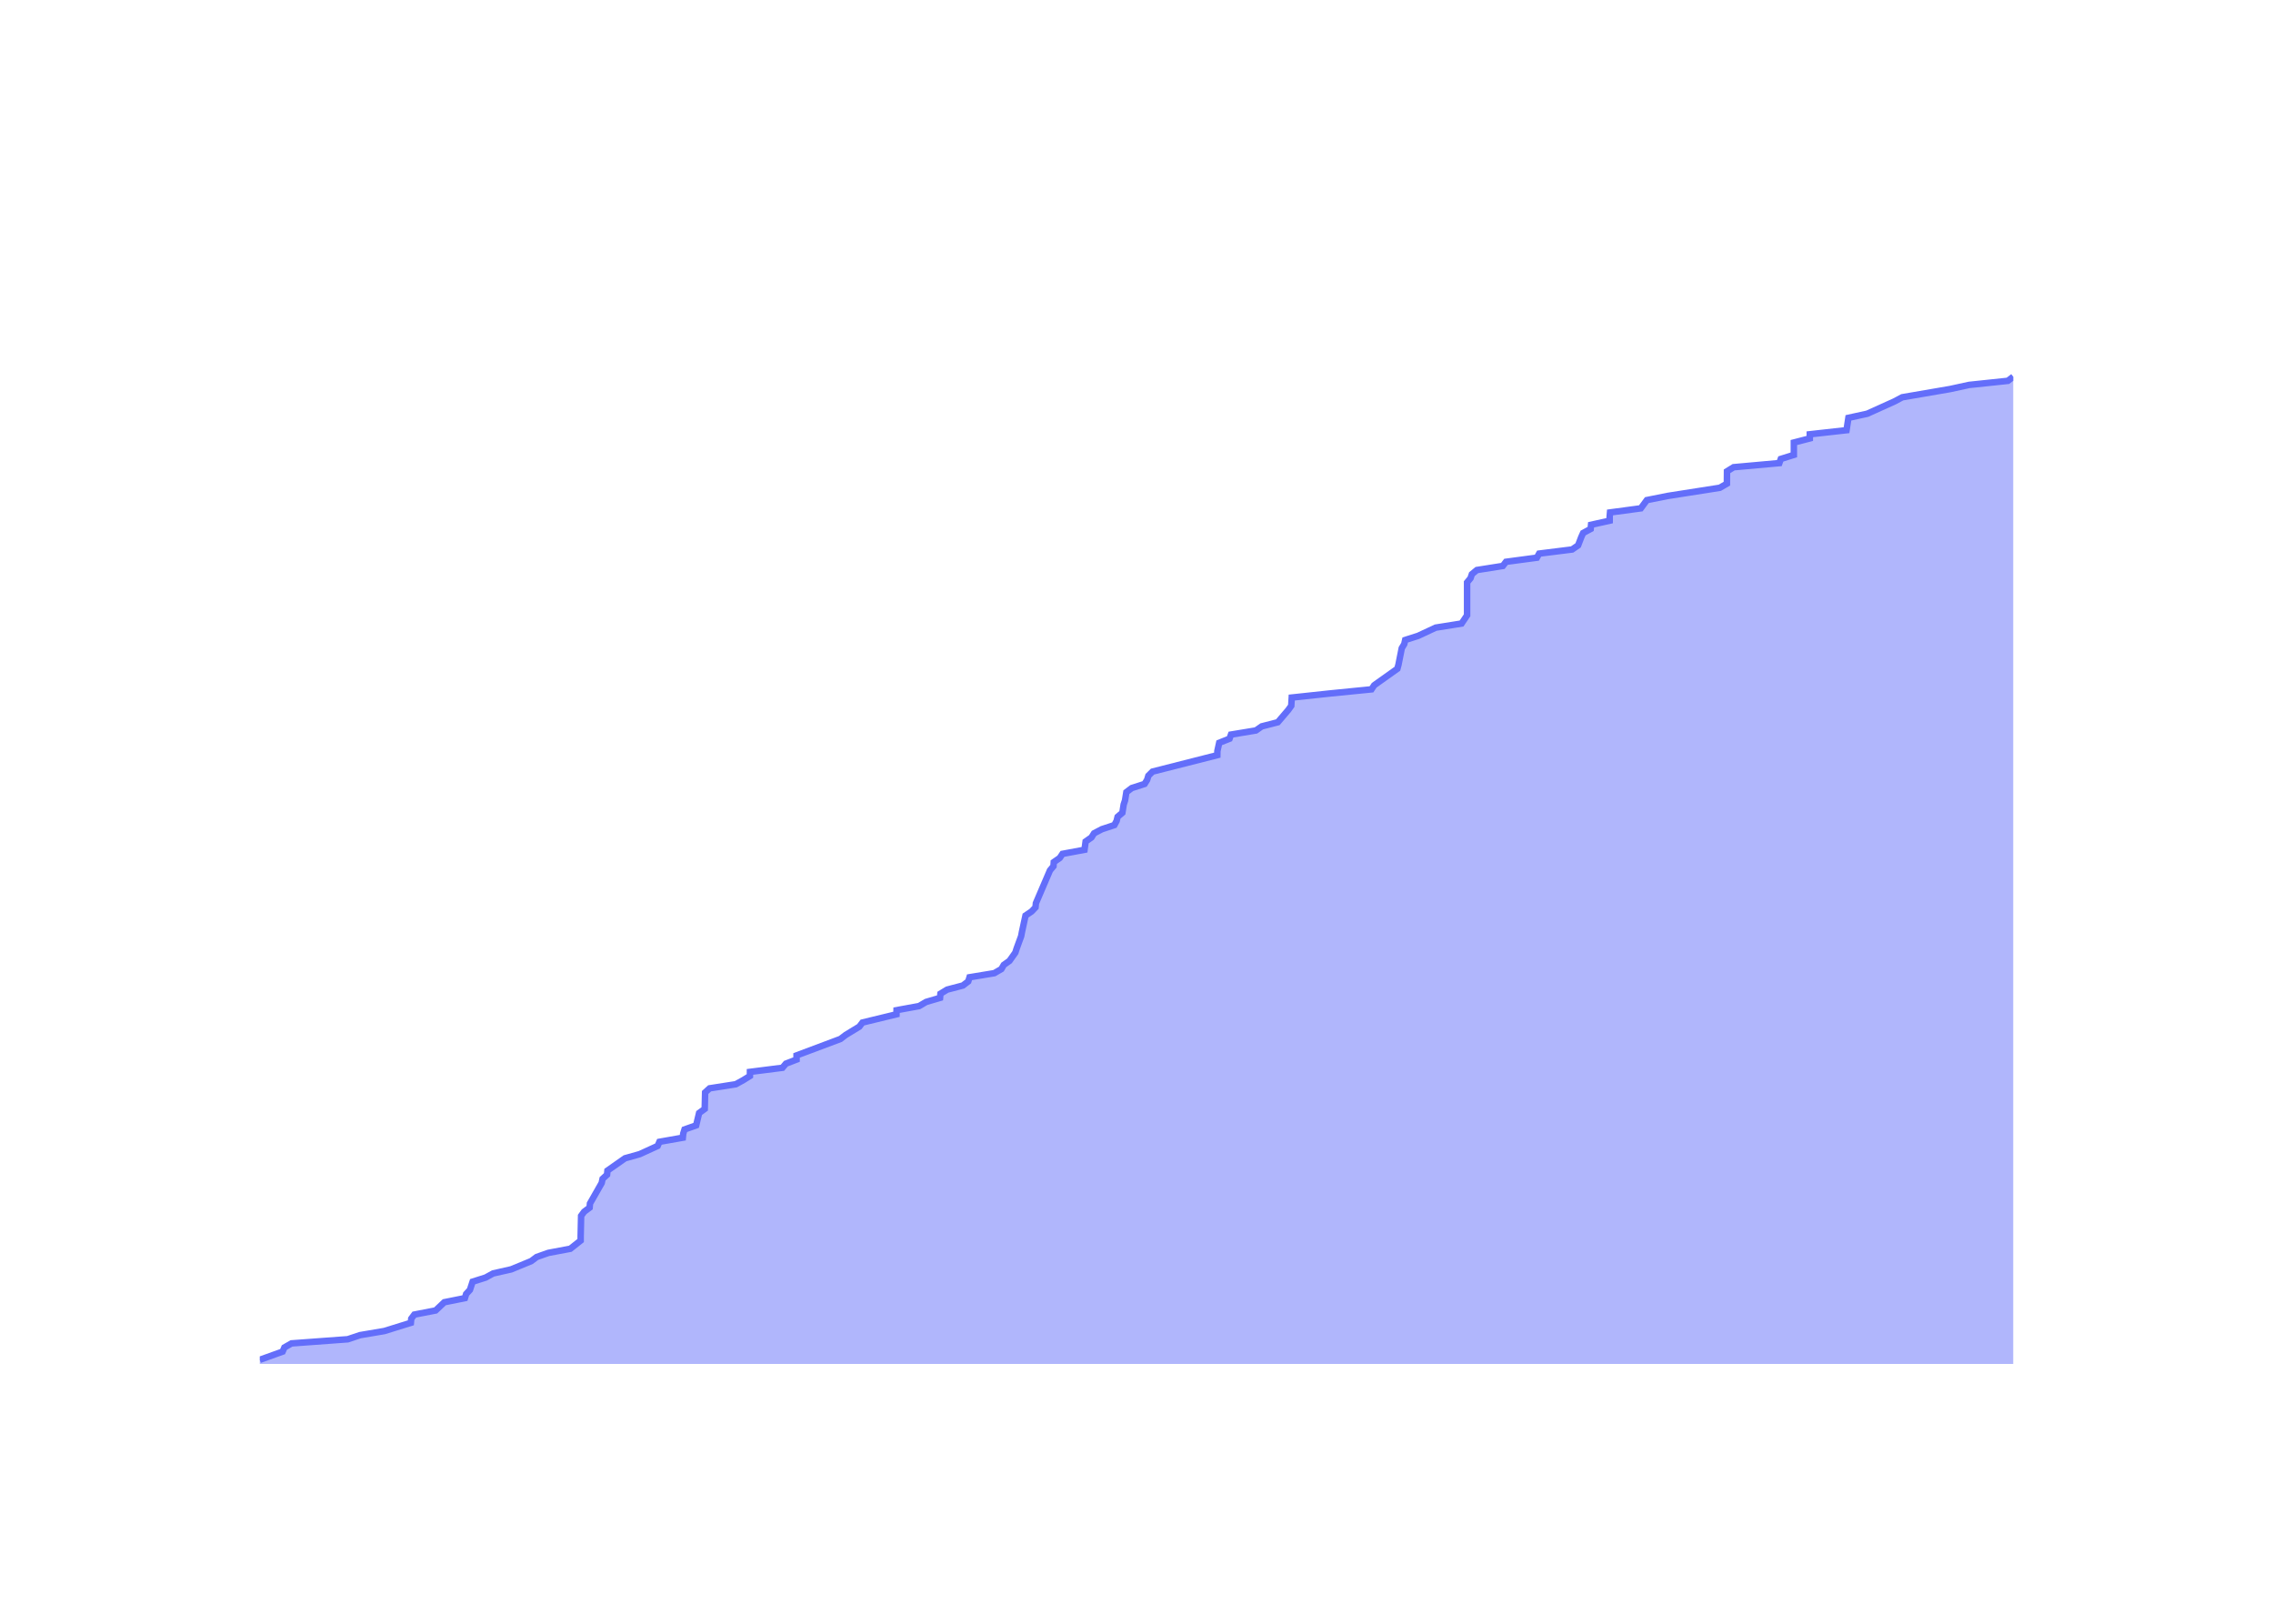
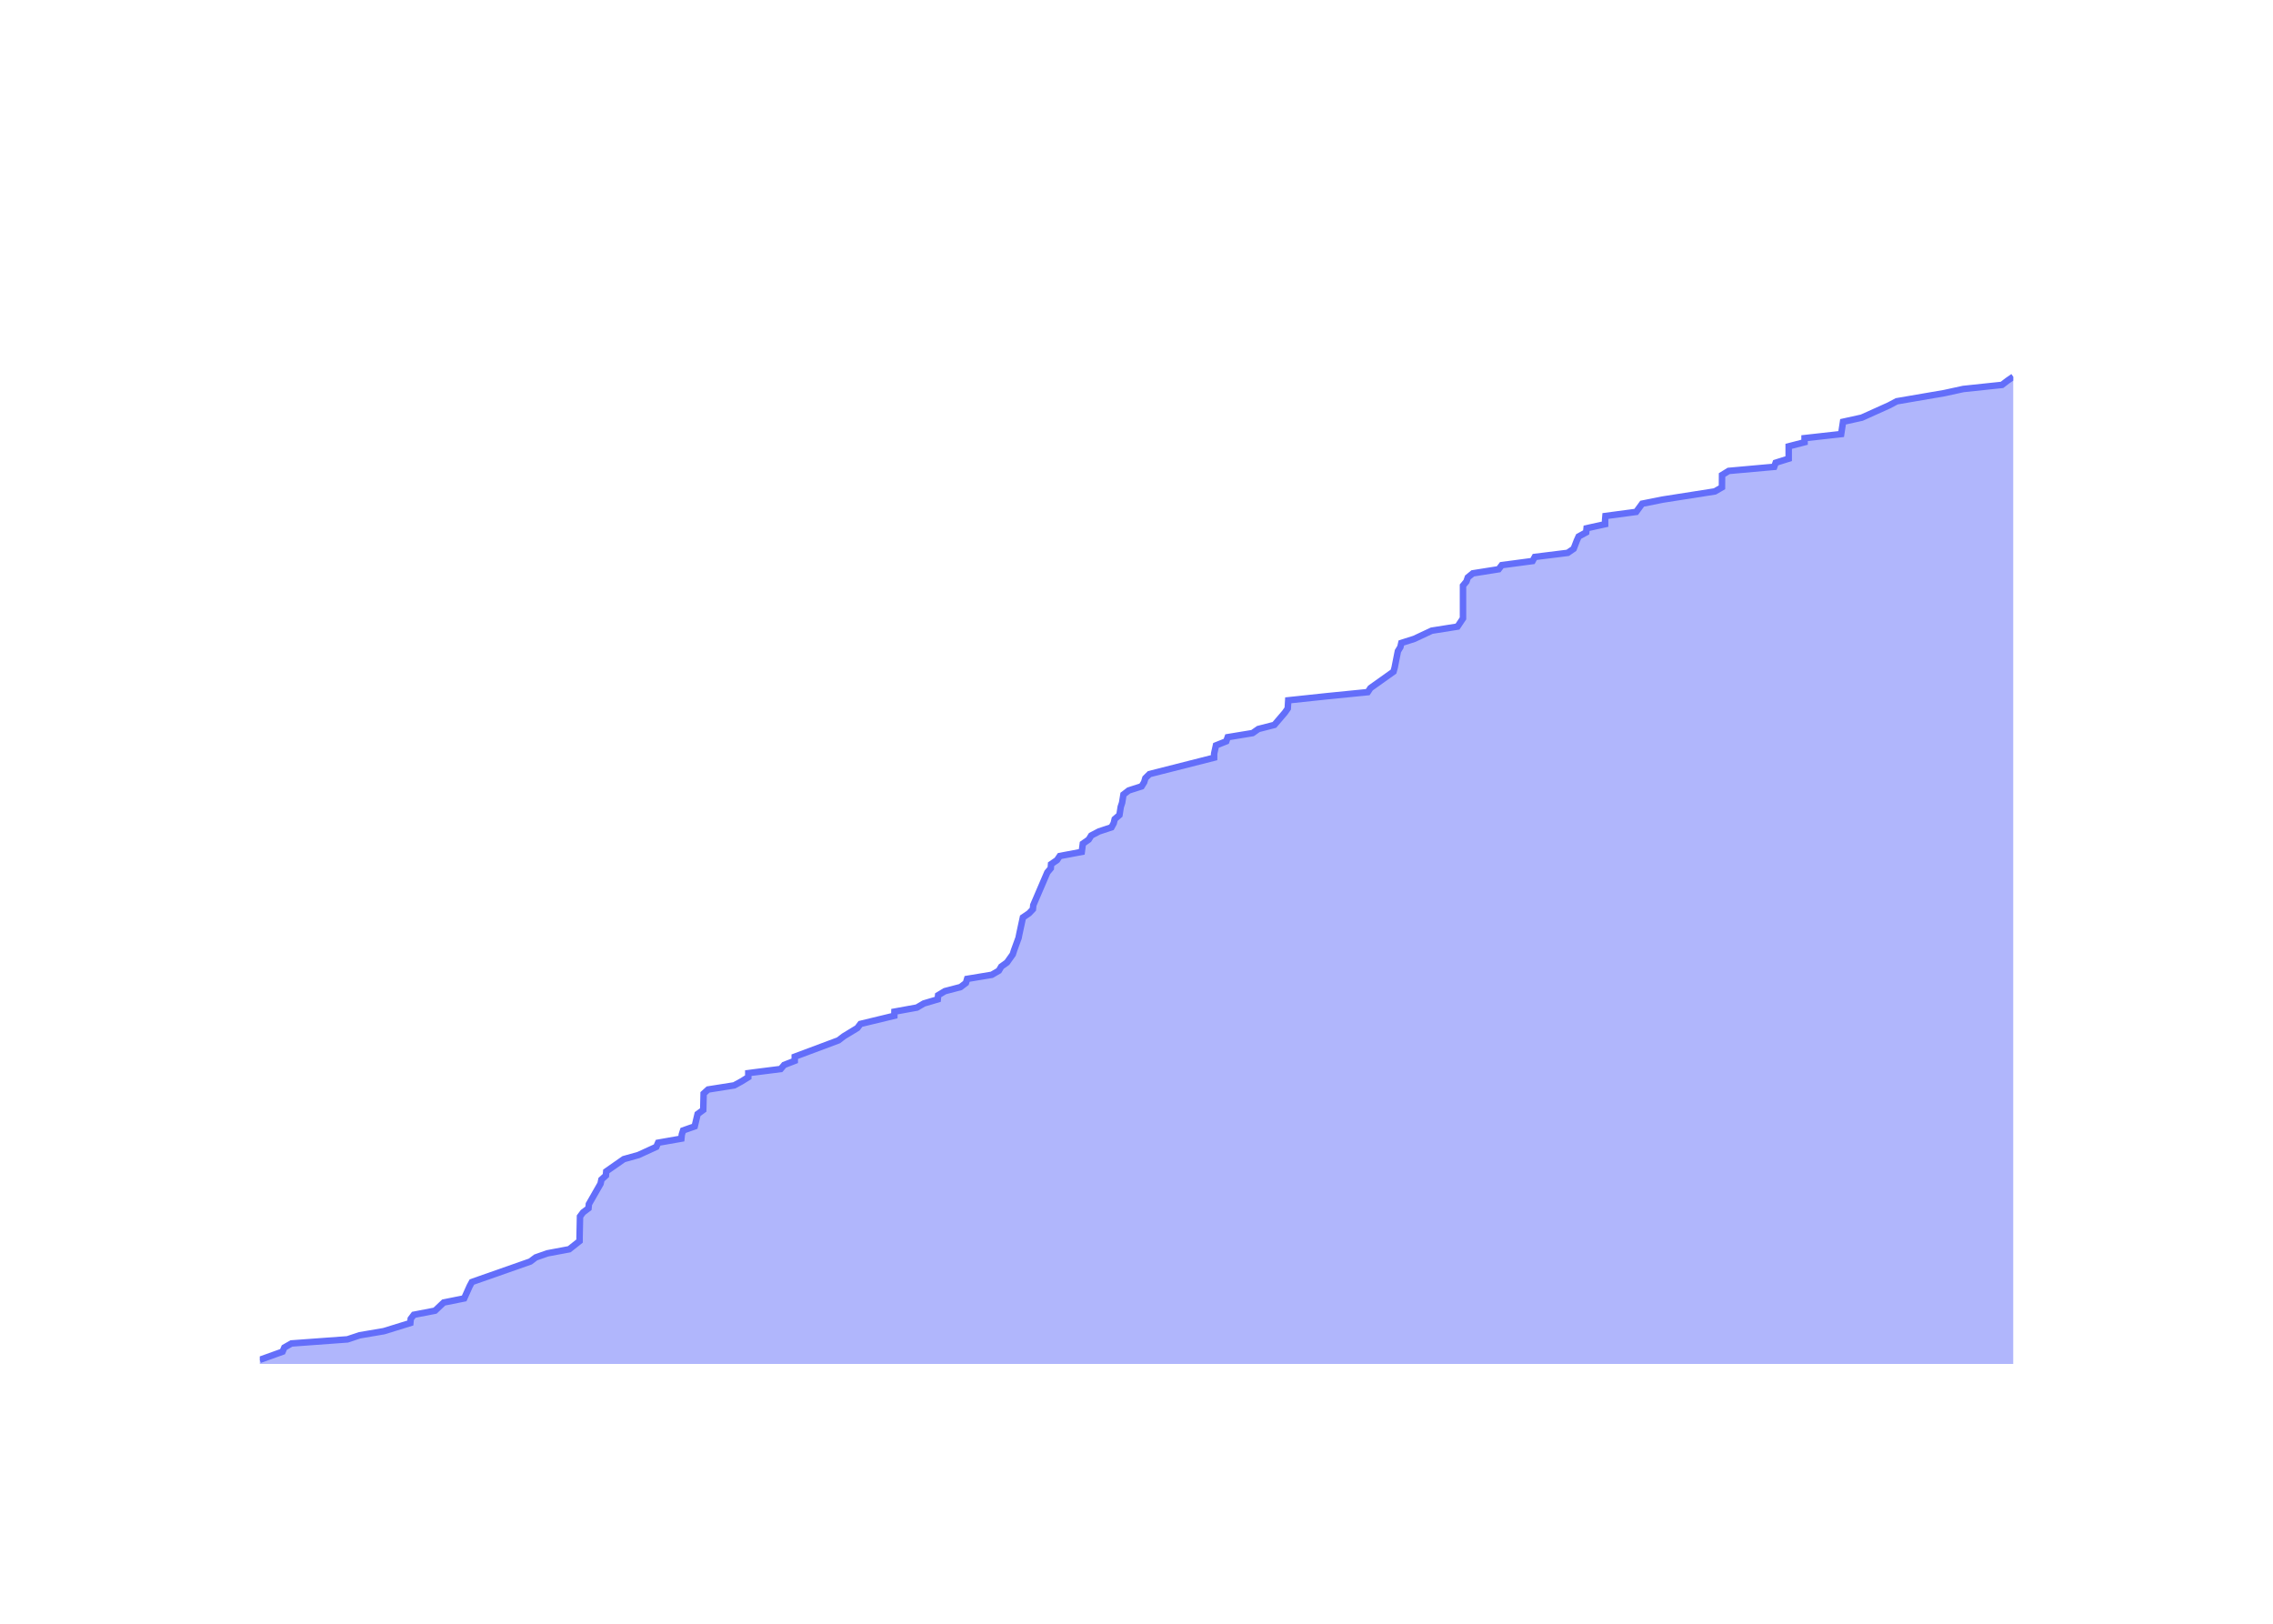
<svg xmlns="http://www.w3.org/2000/svg" class="main-svg" width="700" height="500" style="" viewBox="0 0 700 500">
  <rect x="0" y="0" width="700" height="500" style="fill: rgb(0, 0, 0); fill-opacity: 0;" />
-   <defs id="defs-776640">
+   <defs id="defs-998f9b">
    <g class="clips">
-       <clipPath id="clip776640xyplot" class="plotclip">
+       <clipPath id="clip998f9bxyplot" class="plotclip">
        <rect width="540" height="320" />
      </clipPath>
-       <clipPath class="axesclip" id="clip776640x">
+       <clipPath class="axesclip" id="clip998f9bx">
        <rect x="80" y="0" width="540" height="500" />
      </clipPath>
-       <clipPath class="axesclip" id="clip776640y">
+       <clipPath class="axesclip" id="clip998f9by">
        <rect x="0" y="100" width="700" height="320" />
      </clipPath>
-       <clipPath class="axesclip" id="clip776640xy">
+       <clipPath class="axesclip" id="clip998f9bxy">
        <rect x="80" y="100" width="540" height="320" />
      </clipPath>
    </g>
    <g class="gradients" />
    <g class="patterns" />
  </defs>
  <g class="bglayer">
    <rect class="bg" x="80" y="100" width="540" height="320" style="fill: rgb(0, 0, 0); fill-opacity: 0; stroke-width: 0;" />
  </g>
  <g class="layer-below">
    <g class="imagelayer" />
    <g class="shapelayer" />
  </g>
  <g class="cartesianlayer">
    <g class="subplot xy">
      <g class="layer-subplot">
        <g class="shapelayer" />
        <g class="imagelayer" />
      </g>
      <g class="minor-gridlayer">
        <g class="x" />
        <g class="y" />
      </g>
      <g class="gridlayer">
        <g class="x">
-           <path class="xgrid crisp" transform="translate(100.61,0)" d="M0,100v320" style="stroke: rgb(255, 255, 255); stroke-opacity: 1; stroke-width: 1px;" />
-           <path class="xgrid crisp" transform="translate(201.5,0)" d="M0,100v320" style="stroke: rgb(255, 255, 255); stroke-opacity: 1; stroke-width: 1px;" />
-           <path class="xgrid crisp" transform="translate(302.24,0)" d="M0,100v320" style="stroke: rgb(255, 255, 255); stroke-opacity: 1; stroke-width: 1px;" />
-           <path class="xgrid crisp" transform="translate(403.13,0)" d="M0,100v320" style="stroke: rgb(255, 255, 255); stroke-opacity: 1; stroke-width: 1px;" />
-           <path class="xgrid crisp" transform="translate(503.88,0)" d="M0,100v320" style="stroke: rgb(255, 255, 255); stroke-opacity: 1; stroke-width: 1px;" />
-           <path class="xgrid crisp" transform="translate(604.76,0)" d="M0,100v320" style="stroke: rgb(255, 255, 255); stroke-opacity: 1; stroke-width: 1px;" />
+           <path class="xgrid crisp" transform="translate(100.54,0)" d="M0,100v320" style="stroke: rgb(255, 255, 255); stroke-opacity: 1; stroke-width: 1px;" />
+           <path class="xgrid crisp" transform="translate(201.09,0)" d="M0,100v320" style="stroke: rgb(255, 255, 255); stroke-opacity: 1; stroke-width: 1px;" />
+           <path class="xgrid crisp" transform="translate(301.49,0)" d="M0,100v320" style="stroke: rgb(255, 255, 255); stroke-opacity: 1; stroke-width: 1px;" />
+           <path class="xgrid crisp" transform="translate(402.04,0)" d="M0,100v320" style="stroke: rgb(255, 255, 255); stroke-opacity: 1; stroke-width: 1px;" />
+           <path class="xgrid crisp" transform="translate(502.45,0)" d="M0,100v320" style="stroke: rgb(255, 255, 255); stroke-opacity: 1; stroke-width: 1px;" />
+           <path class="xgrid crisp" transform="translate(602.99,0)" d="M0,100v320" style="stroke: rgb(255, 255, 255); stroke-opacity: 1; stroke-width: 1px;" />
        </g>
        <g class="y">
-           <path class="ygrid crisp" transform="translate(0,356.67)" d="M80,0h540" style="stroke: rgb(255, 255, 255); stroke-opacity: 1; stroke-width: 1px;" />
-           <path class="ygrid crisp" transform="translate(0,293.33)" d="M80,0h540" style="stroke: rgb(255, 255, 255); stroke-opacity: 1; stroke-width: 1px;" />
-           <path class="ygrid crisp" transform="translate(0,230)" d="M80,0h540" style="stroke: rgb(255, 255, 255); stroke-opacity: 1; stroke-width: 1px;" />
-           <path class="ygrid crisp" transform="translate(0,166.67)" d="M80,0h540" style="stroke: rgb(255, 255, 255); stroke-opacity: 1; stroke-width: 1px;" />
-           <path class="ygrid crisp" transform="translate(0,103.33)" d="M80,0h540" style="stroke: rgb(255, 255, 255); stroke-opacity: 1; stroke-width: 1px;" />
+           <path class="ygrid crisp" transform="translate(0,356.93)" d="M80,0h540" style="stroke: rgb(255, 255, 255); stroke-opacity: 1; stroke-width: 1px;" />
+           <path class="ygrid crisp" transform="translate(0,293.86)" d="M80,0h540" style="stroke: rgb(255, 255, 255); stroke-opacity: 1; stroke-width: 1px;" />
+           <path class="ygrid crisp" transform="translate(0,230.79)" d="M80,0h540" style="stroke: rgb(255, 255, 255); stroke-opacity: 1; stroke-width: 1px;" />
+           <path class="ygrid crisp" transform="translate(0,167.72)" d="M80,0h540" style="stroke: rgb(255, 255, 255); stroke-opacity: 1; stroke-width: 1px;" />
+           <path class="ygrid crisp" transform="translate(0,104.65)" d="M80,0h540" style="stroke: rgb(255, 255, 255); stroke-opacity: 1; stroke-width: 1px;" />
        </g>
      </g>
      <g class="zerolinelayer">
        <path class="yzl zl crisp" transform="translate(0,420)" d="M80,0h540" style="stroke: rgb(255, 255, 255); stroke-opacity: 1; stroke-width: 2px;" />
      </g>
      <g class="layer-between">
        <g class="shapelayer" />
        <g class="imagelayer" />
      </g>
      <path class="xlines-below" />
      <path class="ylines-below" />
      <g class="overlines-below" />
      <g class="xaxislayer-below" />
      <g class="yaxislayer-below" />
      <g class="overaxes-below" />
      <g class="overplot">
-         <g class="xy" transform="translate(80,100)" clip-path="url(#clip776640xyplot)">
+         <g class="xy" transform="translate(80,100)" clip-path="url(#clip998f9bxyplot)">
          <g class="scatterlayer mlayer">
-             <g class="trace scatter tracef4bd0b" style="stroke-miterlimit: 2;">
+             <g class="trace scatter trace68c72b" style="stroke-miterlimit: 2;">
              <g class="fills">
                <g>
-                   <path class="js-fill" d="M540,320L0,320L0,318.73L7.04,316.2L7.58,314.93L9.78,313.67L27.09,312.4L30.89,311.13L38.34,309.87L46.53,307.33L46.65,306.07L47.6,304.8L54.16,303.53L56.83,301L63.17,299.73L63.55,298.47L64.72,297.2L65.55,294.67L69.56,293.4L71.87,292.13L77.44,290.87L83.6,288.33L85.28,287.07L88.88,285.8L95.64,284.53L98.82,282L98.82,280.73L98.96,274.4L99.89,273.13L101.58,271.87L101.69,270.6L105.3,264.27L105.57,263L106.95,261.73L107.07,260.47L112.49,256.67L117,255.4L122.53,252.87L123.08,251.6L130.28,250.33L130.41,249.07L130.81,247.8L134.39,246.53L135.3,242.73L137.03,241.47L137.15,236.4L138.54,235.13L146.6,233.87L148.91,232.6L150.95,231.33L150.96,230.07L160.97,228.8L162.03,227.53L165.31,226.27L165.31,225L178.83,219.93L180.48,218.67L184.65,216.13L185.61,214.87L196.08,212.33L196.11,211.07L203.06,209.8L205.21,208.53L209.5,207.27L209.62,206L211.7,204.73L216.53,203.47L218.19,202.2L218.58,200.93L226.2,199.67L228.39,198.4L229.12,197.13L230.89,195.87L232.69,193.33L233.09,192.07L234.48,188.27L234.72,187L235.82,181.93L237.69,180.67L238.9,179.4L239.02,178.13L243.36,168L244.43,166.73L244.52,165.47L246.36,164.2L247.21,162.93L253.99,161.67L254.33,159.13L256.13,157.87L256.93,156.6L259.35,155.33L263.18,154.07L263.87,152.8L264.18,151.53L265.65,150.27L266.05,147.73L266.47,146.47L266.88,143.93L268.54,142.67L272.49,141.4L273.28,140.13L273.66,138.87L274.94,137.6L294.89,132.53L294.91,131.27L295.47,128.73L298.65,127.47L299.1,126.2L306.78,124.93L308.58,123.67L313.52,122.4L316.76,118.6L317.66,117.33L317.81,114.8L329.68,113.53L342.36,112.27L343.21,111L350.34,105.93L350.68,104.67L351.69,99.6L352.46,98.33L352.75,97.07L356.73,95.8L362.14,93.27L370.11,92L371.81,89.47L371.81,88.2L371.81,79.33L372.86,78.07L373.29,76.8L374.83,75.53L382.82,74.27L383.79,73L393.3,71.73L394,70.47L404.16,69.2L406,67.93L406.97,65.4L407.54,64.13L409.87,62.87L409.99,61.6L415.72,60.33L415.72,59.07L415.83,57.8L425.31,56.53L427.17,54L433.51,52.73L449.64,50.2L451.82,48.93L451.85,45.13L453.9,43.87L467.97,42.6L468.42,41.33L472.44,40.07L472.44,38.8L472.44,36.27L477.35,35L477.35,33.73L488.66,32.47L489.24,28.67L495.04,27.4L503.45,23.6L505.83,22.33L520.56,19.8L526.4,18.53L538.36,17.27L540,16" style="fill: rgb(99, 110, 250); fill-opacity: 0.5; stroke-width: 0;" />
+                   <path class="js-fill" d="M540,320L0,320L0,318.74L7.02,316.22L7.56,314.95L9.75,313.69L27,312.43L30.79,311.17L38.21,309.91L46.37,307.39L46.49,306.12L47.44,304.86L53.98,303.6L56.64,301.08L62.95,299.82L64.65,296.03L65.33,294.77L83.32,288.46L84.99,287.2L88.58,285.94L95.31,284.68L98.49,282.16L98.49,280.9L98.62,274.59L99.56,273.33L101.23,272.07L101.35,270.8L104.95,264.5L105.21,263.24L106.59,261.98L106.7,260.71L112.11,256.93L116.61,255.67L122.12,253.15L122.67,251.88L129.84,250.62L129.97,249.36L130.37,248.1L133.94,246.84L134.84,243.05L136.57,241.79L136.69,236.75L138.07,235.49L146.11,234.22L148.41,232.96L150.44,231.7L150.45,230.44L160.42,229.18L161.49,227.92L164.75,226.66L164.75,225.39L178.23,220.35L179.87,219.09L184.03,216.56L184.98,215.3L195.42,212.78L195.45,211.52L202.37,210.26L204.51,209L208.79,207.73L208.91,206.47L210.99,205.21L215.8,203.95L217.46,202.69L217.84,201.43L225.44,200.17L227.61,198.9L228.35,197.64L230.11,196.38L231.9,193.86L232.3,192.6L233.68,188.81L233.93,187.55L235.02,182.51L236.89,181.24L238.09,179.98L238.21,178.72L242.54,168.63L243.6,167.37L243.69,166.11L245.52,164.85L246.38,163.59L253.14,162.32L253.47,159.8L255.27,158.54L256.06,157.28L258.47,156.02L262.29,154.76L262.98,153.49L263.29,152.23L264.75,150.97L265.15,148.45L265.57,147.19L265.98,144.66L267.63,143.4L271.57,142.14L272.35,140.88L272.73,139.62L274.01,138.36L293.9,133.31L293.91,132.05L294.47,129.53L297.64,128.27L298.09,127L305.74,125.74L307.54,124.48L312.46,123.22L315.69,119.44L316.58,118.17L316.73,115.65L328.57,114.39L341.21,113.13L342.05,111.87L349.15,106.82L349.5,105.56L350.5,100.51L351.27,99.25L351.56,97.99L355.53,96.73L360.91,94.21L368.86,92.95L370.55,90.42L370.55,89.16L370.55,80.33L371.6,79.07L372.03,77.81L373.57,76.55L381.53,75.29L382.49,74.02L391.97,72.76L392.66,71.5L402.8,70.24L404.63,68.98L405.6,66.46L406.17,65.2L408.48,63.93L408.61,62.67L414.31,61.41L414.31,60.15L414.42,58.89L423.88,57.63L425.72,55.1L432.04,53.84L448.12,51.32L450.3,50.06L450.33,46.27L452.37,45.01L466.39,43.75L466.84,42.49L470.85,41.23L470.85,39.97L470.85,37.44L475.74,36.18L475.74,34.92L487.01,33.66L487.59,29.88L493.36,28.61L501.75,24.83L504.12,23.57L518.8,21.05L524.62,19.78L536.54,18.52L538.18,17.26L540,16" style="fill: rgb(99, 110, 250); fill-opacity: 0.5; stroke-width: 0;" />
                </g>
              </g>
              <g class="errorbars" />
              <g class="lines">
-                 <path class="js-line" d="M0,318.73L7.04,316.2L7.58,314.93L9.78,313.67L27.09,312.4L30.89,311.13L38.34,309.87L46.53,307.33L46.65,306.07L47.6,304.8L54.16,303.53L56.83,301L63.17,299.73L63.55,298.47L64.72,297.2L65.55,294.67L69.56,293.4L71.87,292.13L77.44,290.87L83.6,288.33L85.28,287.07L88.88,285.8L95.64,284.53L98.82,282L98.82,280.73L98.96,274.4L99.89,273.13L101.58,271.87L101.69,270.6L105.3,264.27L105.57,263L106.95,261.73L107.07,260.47L112.49,256.67L117,255.4L122.53,252.87L123.08,251.6L130.28,250.33L130.41,249.07L130.81,247.8L134.39,246.53L135.3,242.73L137.03,241.47L137.15,236.4L138.54,235.13L146.6,233.87L148.91,232.6L150.95,231.33L150.96,230.07L160.97,228.8L162.03,227.53L165.31,226.27L165.31,225L178.83,219.93L180.48,218.67L184.65,216.13L185.61,214.87L196.08,212.33L196.11,211.07L203.06,209.8L205.21,208.53L209.5,207.27L209.62,206L211.7,204.73L216.53,203.47L218.19,202.2L218.58,200.93L226.2,199.67L228.39,198.4L229.12,197.13L230.89,195.87L232.69,193.33L233.09,192.07L234.48,188.27L234.72,187L235.82,181.93L237.69,180.67L238.9,179.4L239.02,178.13L243.36,168L244.43,166.73L244.52,165.47L246.36,164.2L247.21,162.93L253.99,161.67L254.33,159.13L256.13,157.87L256.93,156.6L259.35,155.33L263.18,154.07L263.87,152.8L264.18,151.53L265.65,150.27L266.05,147.73L266.47,146.47L266.88,143.93L268.54,142.67L272.49,141.4L273.28,140.13L273.66,138.87L274.94,137.6L294.89,132.53L294.91,131.27L295.47,128.73L298.65,127.47L299.1,126.2L306.78,124.93L308.58,123.67L313.52,122.4L316.76,118.6L317.66,117.33L317.81,114.8L329.68,113.53L342.36,112.27L343.21,111L350.34,105.93L350.68,104.67L351.69,99.6L352.46,98.33L352.75,97.07L356.73,95.8L362.14,93.27L370.11,92L371.81,89.47L371.81,88.2L371.81,79.33L372.86,78.07L373.29,76.8L374.83,75.53L382.82,74.27L383.79,73L393.3,71.73L394,70.47L404.16,69.2L406,67.93L406.97,65.4L407.54,64.13L409.87,62.87L409.99,61.6L415.72,60.33L415.72,59.07L415.83,57.8L425.31,56.53L427.17,54L433.51,52.73L449.64,50.2L451.82,48.93L451.85,45.13L453.9,43.87L467.97,42.6L468.42,41.33L472.44,40.07L472.44,38.8L472.44,36.27L477.35,35L477.35,33.73L488.66,32.47L489.24,28.67L495.04,27.4L503.45,23.6L505.83,22.33L520.56,19.8L526.4,18.53L538.36,17.27L540,16" style="vector-effect: none; fill: none; stroke: rgb(99, 110, 250); stroke-opacity: 1; stroke-width: 2px; opacity: 1;" />
+                 <path class="js-line" d="M0,318.74L7.02,316.22L7.56,314.95L9.75,313.69L27,312.43L30.79,311.17L38.21,309.91L46.37,307.39L46.49,306.12L47.44,304.86L53.98,303.6L56.64,301.08L62.95,299.82L64.65,296.03L65.33,294.77L83.32,288.46L84.99,287.2L88.58,285.94L95.31,284.68L98.49,282.16L98.49,280.9L98.62,274.59L99.56,273.33L101.23,272.07L101.35,270.8L104.95,264.5L105.21,263.24L106.59,261.98L106.7,260.71L112.11,256.93L116.61,255.67L122.12,253.15L122.67,251.88L129.84,250.62L129.97,249.36L130.37,248.1L133.94,246.84L134.84,243.05L136.57,241.79L136.69,236.75L138.07,235.49L146.11,234.22L148.41,232.96L150.44,231.7L150.45,230.44L160.42,229.18L161.49,227.92L164.75,226.66L164.75,225.39L178.23,220.35L179.87,219.09L184.03,216.56L184.98,215.3L195.42,212.78L195.45,211.52L202.37,210.26L204.51,209L208.79,207.73L208.91,206.47L210.99,205.21L215.8,203.95L217.46,202.69L217.84,201.43L225.44,200.17L227.61,198.9L228.35,197.64L230.11,196.38L231.9,193.86L232.3,192.6L233.68,188.81L233.93,187.55L235.02,182.51L236.89,181.24L238.09,179.98L238.21,178.72L242.54,168.63L243.6,167.37L243.69,166.11L245.52,164.85L246.38,163.59L253.14,162.32L253.47,159.8L255.27,158.54L256.06,157.28L258.47,156.02L262.29,154.76L262.98,153.49L263.29,152.23L264.75,150.97L265.15,148.45L265.57,147.19L265.98,144.66L267.63,143.4L271.57,142.14L272.35,140.88L272.73,139.62L274.01,138.36L293.9,133.31L293.91,132.05L294.47,129.53L297.64,128.27L298.09,127L305.74,125.74L307.54,124.48L312.46,123.22L315.69,119.44L316.58,118.17L316.73,115.65L328.57,114.39L341.21,113.13L342.05,111.87L349.15,106.82L349.5,105.56L350.5,100.51L351.27,99.25L351.56,97.99L355.53,96.73L360.91,94.21L368.86,92.95L370.55,90.42L370.55,89.16L370.55,80.33L371.6,79.07L372.03,77.81L373.57,76.55L381.53,75.29L382.49,74.02L391.97,72.76L392.66,71.5L402.8,70.24L404.63,68.98L405.6,66.46L406.17,65.2L408.48,63.93L408.61,62.67L414.31,61.41L414.31,60.15L414.42,58.89L423.88,57.63L425.72,55.1L432.04,53.84L448.12,51.32L450.3,50.06L450.33,46.27L452.37,45.01L466.39,43.75L466.84,42.49L470.85,41.23L470.85,39.97L470.85,37.44L475.74,36.18L475.74,34.92L487.01,33.66L487.59,29.88L493.36,28.61L501.75,24.83L504.12,23.57L518.8,21.05L524.62,19.78L536.54,18.52L538.18,17.26L540,16" style="vector-effect: none; fill: none; stroke: rgb(99, 110, 250); stroke-opacity: 1; stroke-width: 2px; opacity: 1;" />
              </g>
              <g class="points" />
              <g class="text" />
            </g>
          </g>
        </g>
      </g>
      <g class="zerolinelayer-above" />
      <path class="xlines-above crisp" d="M0,0" style="fill: none;" />
      <path class="ylines-above crisp" d="M0,0" style="fill: none;" />
      <g class="overlines-above" />
      <g class="xaxislayer-above">
        <g class="xtick">
-           <text text-anchor="middle" x="0" y="439" transform="translate(100.61,0)" style="font-family: 'Open Sans'; font-size: 18px; fill: rgb(255, 255, 255); fill-opacity: 1; white-space: pre;">2016</text>
+           <text text-anchor="middle" x="0" y="439" transform="translate(100.54,0)" style="font-family: 'Open Sans'; font-size: 18px; fill: rgb(255, 255, 255); fill-opacity: 1; white-space: pre;">2016</text>
        </g>
        <g class="xtick">
-           <text text-anchor="middle" x="0" y="439" style="font-family: 'Open Sans'; font-size: 18px; fill: rgb(255, 255, 255); fill-opacity: 1; white-space: pre;" transform="translate(201.5,0)">2018</text>
+           <text text-anchor="middle" x="0" y="439" style="font-family: 'Open Sans'; font-size: 18px; fill: rgb(255, 255, 255); fill-opacity: 1; white-space: pre;" transform="translate(201.09,0)">2018</text>
        </g>
        <g class="xtick">
-           <text text-anchor="middle" x="0" y="439" style="font-family: 'Open Sans'; font-size: 18px; fill: rgb(255, 255, 255); fill-opacity: 1; white-space: pre;" transform="translate(302.24,0)">2020</text>
+           <text text-anchor="middle" x="0" y="439" style="font-family: 'Open Sans'; font-size: 18px; fill: rgb(255, 255, 255); fill-opacity: 1; white-space: pre;" transform="translate(301.49,0)">2020</text>
        </g>
        <g class="xtick">
-           <text text-anchor="middle" x="0" y="439" style="font-family: 'Open Sans'; font-size: 18px; fill: rgb(255, 255, 255); fill-opacity: 1; white-space: pre;" transform="translate(403.13,0)">2022</text>
+           <text text-anchor="middle" x="0" y="439" style="font-family: 'Open Sans'; font-size: 18px; fill: rgb(255, 255, 255); fill-opacity: 1; white-space: pre;" transform="translate(402.04,0)">2022</text>
        </g>
        <g class="xtick">
-           <text text-anchor="middle" x="0" y="439" style="font-family: 'Open Sans'; font-size: 18px; fill: rgb(255, 255, 255); fill-opacity: 1; white-space: pre;" transform="translate(503.88,0)">2024</text>
+           <text text-anchor="middle" x="0" y="439" style="font-family: 'Open Sans'; font-size: 18px; fill: rgb(255, 255, 255); fill-opacity: 1; white-space: pre;" transform="translate(502.45,0)">2024</text>
        </g>
        <g class="xtick">
-           <text text-anchor="middle" x="0" y="439" style="font-family: 'Open Sans'; font-size: 18px; fill: rgb(255, 255, 255); fill-opacity: 1; white-space: pre;" transform="translate(604.76,0)">2026</text>
+           <text text-anchor="middle" x="0" y="439" style="font-family: 'Open Sans'; font-size: 18px; fill: rgb(255, 255, 255); fill-opacity: 1; white-space: pre;" transform="translate(602.99,0)">2026</text>
        </g>
      </g>
      <g class="yaxislayer-above">
        <g class="ytick">
          <text text-anchor="end" x="79" y="6.3" transform="translate(0,420)" style="font-family: 'Open Sans'; font-size: 18px; fill: rgb(255, 255, 255); fill-opacity: 1; white-space: pre;">0</text>
        </g>
        <g class="ytick">
-           <text text-anchor="end" x="79" y="6.3" style="font-family: 'Open Sans'; font-size: 18px; fill: rgb(255, 255, 255); fill-opacity: 1; white-space: pre;" transform="translate(0,356.67)">50</text>
+           <text text-anchor="end" x="79" y="6.3" style="font-family: 'Open Sans'; font-size: 18px; fill: rgb(255, 255, 255); fill-opacity: 1; white-space: pre;" transform="translate(0,356.93)">50</text>
        </g>
        <g class="ytick">
-           <text text-anchor="end" x="79" y="6.3" style="font-family: 'Open Sans'; font-size: 18px; fill: rgb(255, 255, 255); fill-opacity: 1; white-space: pre;" transform="translate(0,293.33)">100</text>
+           <text text-anchor="end" x="79" y="6.3" style="font-family: 'Open Sans'; font-size: 18px; fill: rgb(255, 255, 255); fill-opacity: 1; white-space: pre;" transform="translate(0,293.86)">100</text>
        </g>
        <g class="ytick">
-           <text text-anchor="end" x="79" y="6.3" style="font-family: 'Open Sans'; font-size: 18px; fill: rgb(255, 255, 255); fill-opacity: 1; white-space: pre;" transform="translate(0,230)">150</text>
+           <text text-anchor="end" x="79" y="6.3" style="font-family: 'Open Sans'; font-size: 18px; fill: rgb(255, 255, 255); fill-opacity: 1; white-space: pre;" transform="translate(0,230.79)">150</text>
        </g>
        <g class="ytick">
-           <text text-anchor="end" x="79" y="6.3" style="font-family: 'Open Sans'; font-size: 18px; fill: rgb(255, 255, 255); fill-opacity: 1; white-space: pre;" transform="translate(0,166.67)">200</text>
+           <text text-anchor="end" x="79" y="6.3" style="font-family: 'Open Sans'; font-size: 18px; fill: rgb(255, 255, 255); fill-opacity: 1; white-space: pre;" transform="translate(0,167.72)">200</text>
        </g>
        <g class="ytick">
-           <text text-anchor="end" x="79" y="6.3" style="font-family: 'Open Sans'; font-size: 18px; fill: rgb(255, 255, 255); fill-opacity: 1; white-space: pre;" transform="translate(0,103.33)">250</text>
+           <text text-anchor="end" x="79" y="6.3" style="font-family: 'Open Sans'; font-size: 18px; fill: rgb(255, 255, 255); fill-opacity: 1; white-space: pre;" transform="translate(0,104.65)">250</text>
        </g>
      </g>
      <g class="overaxes-above" />
    </g>
  </g>
  <g class="polarlayer" />
  <g class="smithlayer" />
  <g class="ternarylayer" />
  <g class="geolayer" />
  <g class="funnelarealayer" />
  <g class="pielayer" />
  <g class="iciclelayer" />
  <g class="treemaplayer" />
  <g class="sunburstlayer" />
  <g class="glimages" />
-   <defs id="topdefs-776640">
+   <defs id="topdefs-998f9b">
    <g class="clips" />
  </defs>
  <g class="layer-above">
    <g class="imagelayer" />
    <g class="shapelayer" />
  </g>
  <g class="infolayer">
    <g class="g-gtitle">
      <text class="gtitle" x="35" y="50" text-anchor="start" dy="0em" style="opacity: 1; font-family: 'Open Sans'; font-size: 25px; fill: rgb(255, 255, 255); fill-opacity: 1; white-space: pre;">MultiQC code contributors over time</text>
    </g>
    <g class="g-xtitle">
      <text class="xtitle" x="350" y="472.9" text-anchor="middle" style="opacity: 1; font-family: 'Open Sans'; font-size: 22px; fill: rgb(255, 255, 255); fill-opacity: 1; white-space: pre;">Date</text>
    </g>
    <g class="g-ytitle">
      <text class="ytitle" transform="rotate(-90,29.8,260)" x="29.8" y="260" text-anchor="middle" style="opacity: 1; font-family: 'Open Sans'; font-size: 22px; fill: rgb(255, 255, 255); fill-opacity: 1; white-space: pre;">Number of contributors</text>
    </g>
  </g>
</svg>
